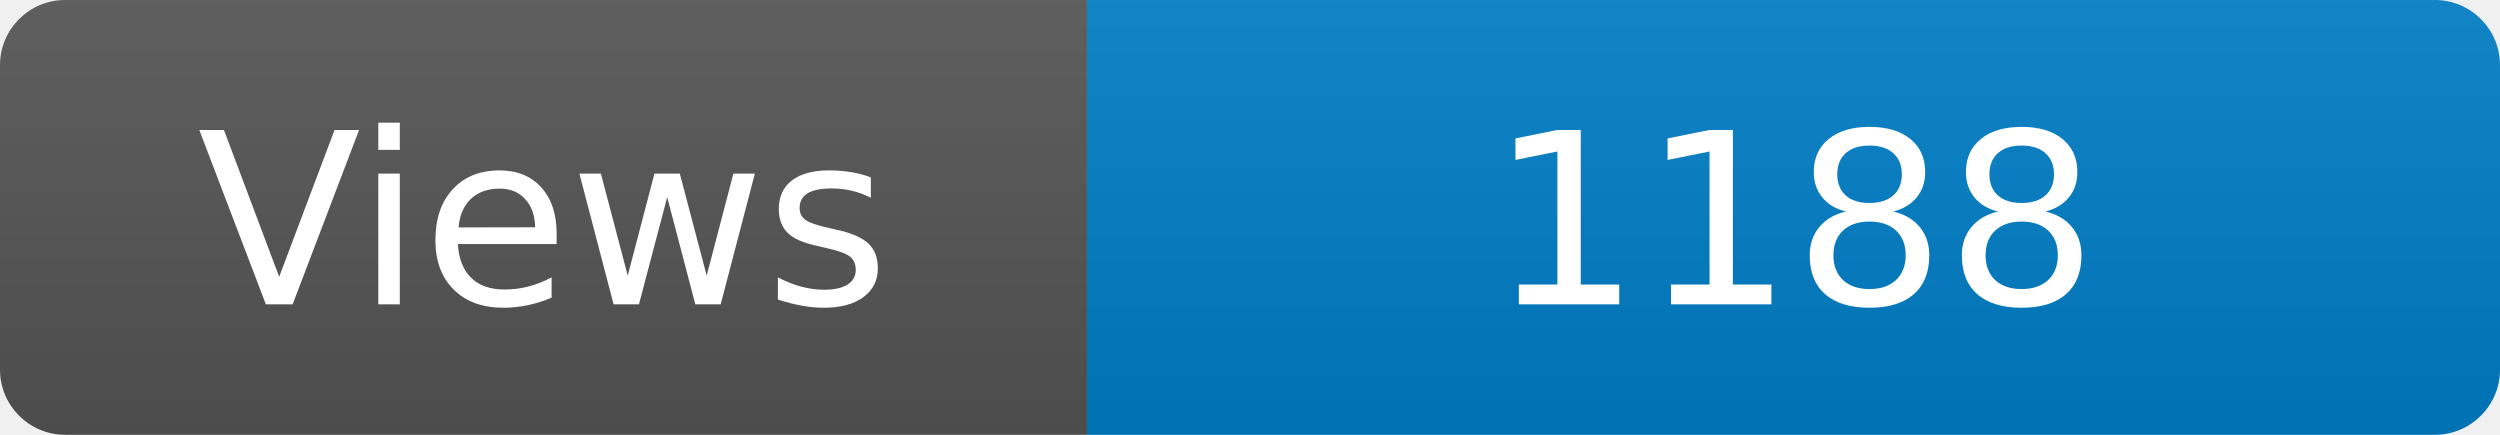
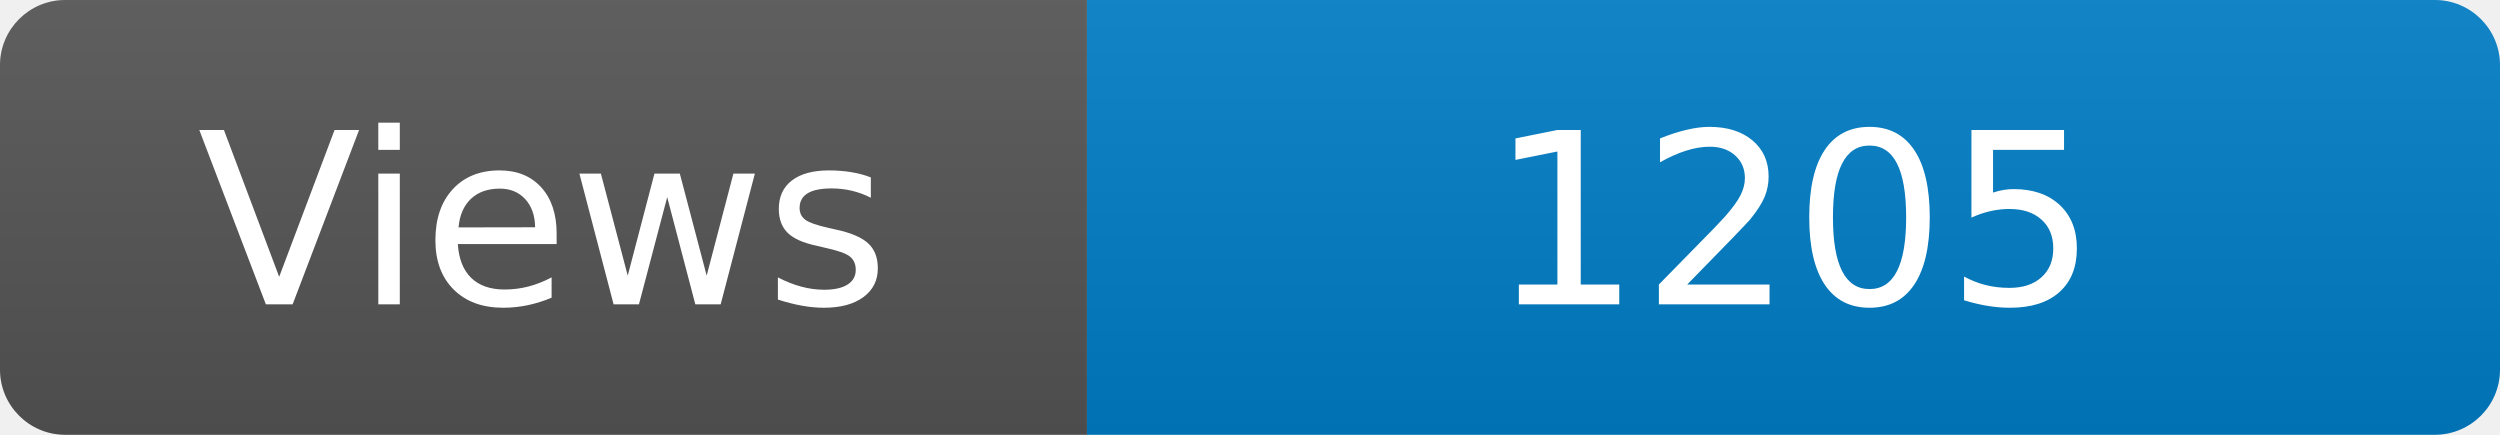
<svg xmlns="http://www.w3.org/2000/svg" width="115" height="20" role="img" aria-label="Maintained?: yes">
  <linearGradient id="s" x2="0" y2="100%">
    <stop offset="0" stop-color="#bbb" stop-opacity=".1" />
    <stop offset="1" stop-opacity=".1" />
  </linearGradient>
  <clipPath id="r">
    <rect width="115" height="20" rx="3" fill="#fff" />
  </clipPath>
  <g clip-path="url(#r)">
    <rect width="50" height="20" fill="#555" />
    <rect x="50" width="160" height="20" fill="#007ec6" />
    <rect width="115" height="20" fill="url(#s)" />
  </g>
  <g fill="#fff" text-anchor="middle" font-family="Verdana,Geneva,DejaVu Sans,sans-serif" font-size="110">
    <text x="250" y="140" transform="scale(.1)" fill="#fff">Views</text>
-     <text x="825" y="140" transform="scale(.1)" fill="#fff">1188</text>
+     <text x="825" y="140" transform="scale(.1)" fill="#fff">1205</text>
  </g>
</svg>
